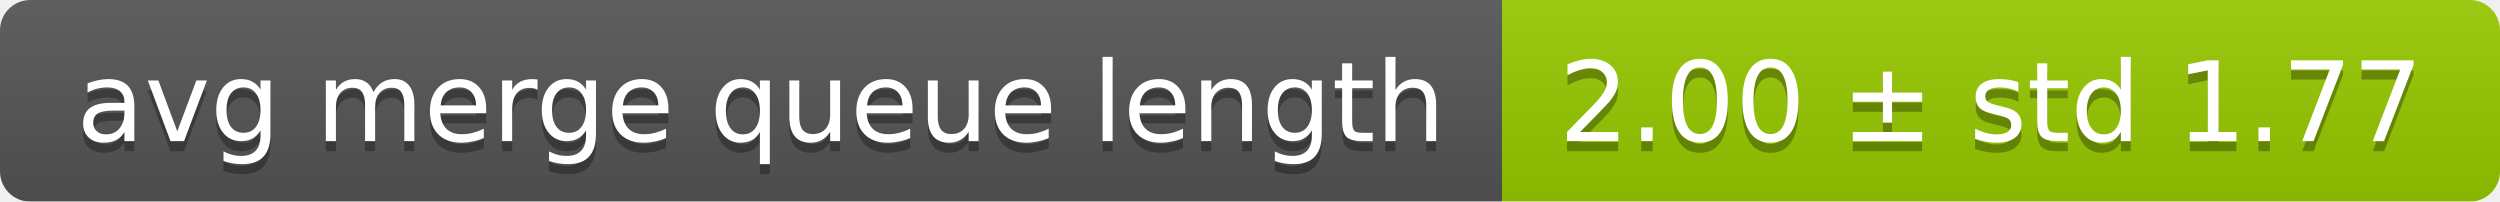
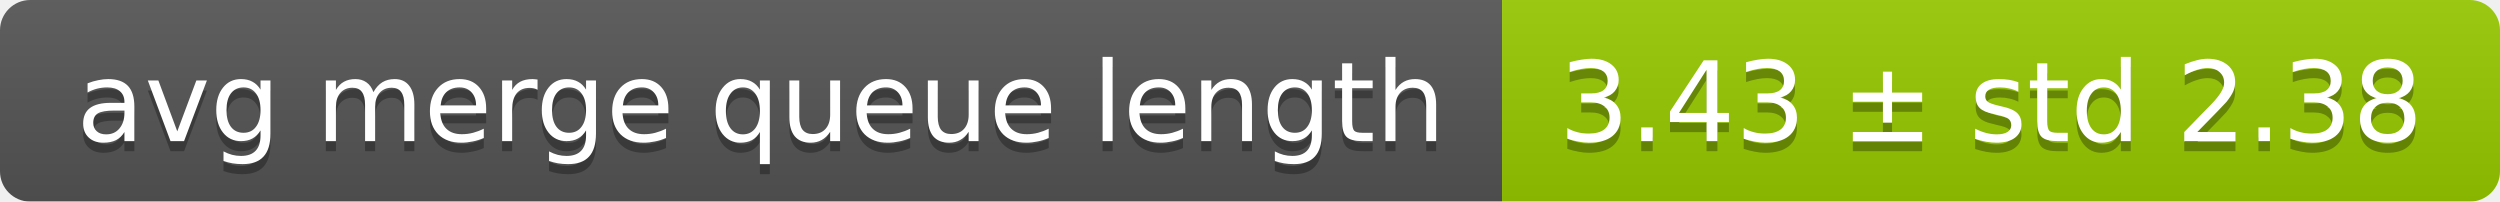
<svg xmlns="http://www.w3.org/2000/svg" width="248" height="20">
  <linearGradient id="smooth" x2="0" y2="100%">
    <stop offset="0" stop-color="#bbb" stop-opacity=".1" />
    <stop offset="1" stop-opacity=".1" />
  </linearGradient>
  <mask id="round">
    <rect width="248" height="20" rx="3" fill="#fff" />
  </mask>
  <g mask="url(#round)">
    <rect width="149" height="20" fill="#555" />
    <rect x="149" width="99" height="20" fill="#97ca00" />
    <rect width="248" height="20" fill="url(#smooth)" />
  </g>
  <g fill="#fff" text-anchor="middle" font-family="DejaVu Sans,Verdana,Geneva,sans-serif" font-size="11">
    <text x="75.5" y="15" fill="#010101" fill-opacity=".3">avg merge queue length</text>
    <text x="75.5" y="14">avg merge queue length</text>
-     <text x="197.5" y="15" fill="#010101" fill-opacity=".3">2.00 ± std 1.77</text>
-     <text x="197.5" y="14">2.00 ± std 1.77</text>
+     <text x="197.5" y="15" fill="#010101" fill-opacity=".3">3.43 ± std 2.38</text>
+     <text x="197.5" y="14">3.43 ± std 2.38</text>
  </g>
</svg>
